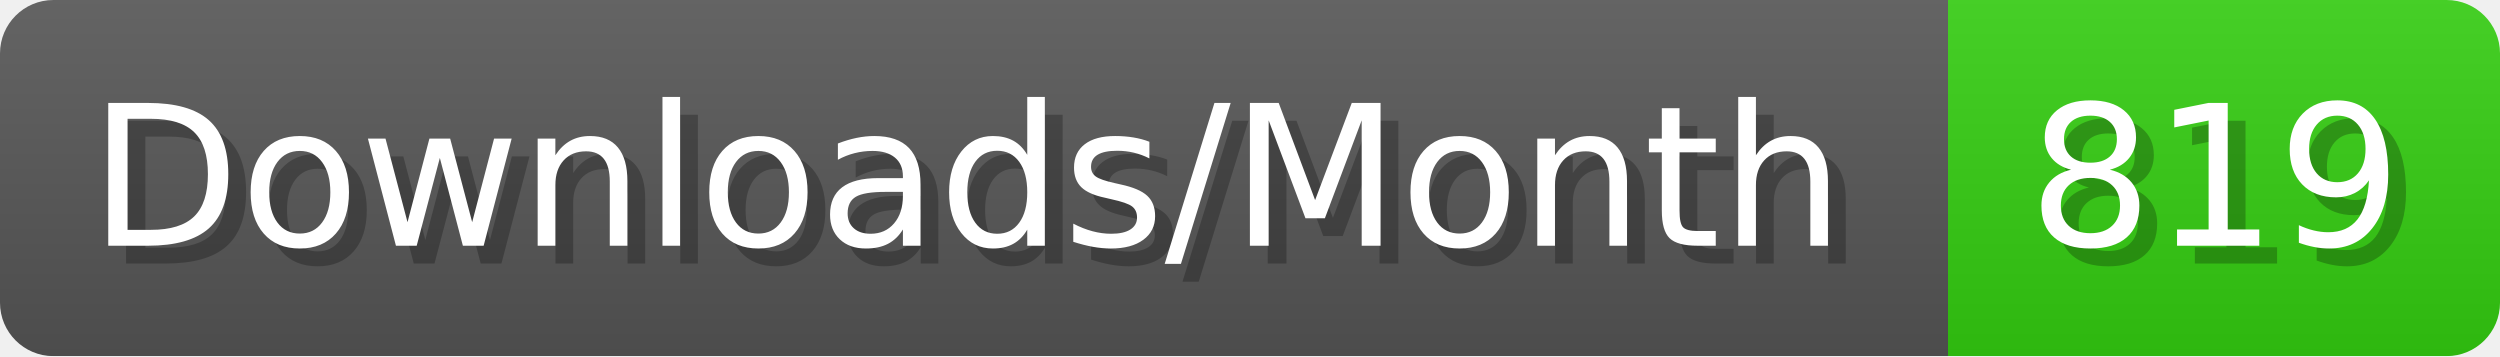
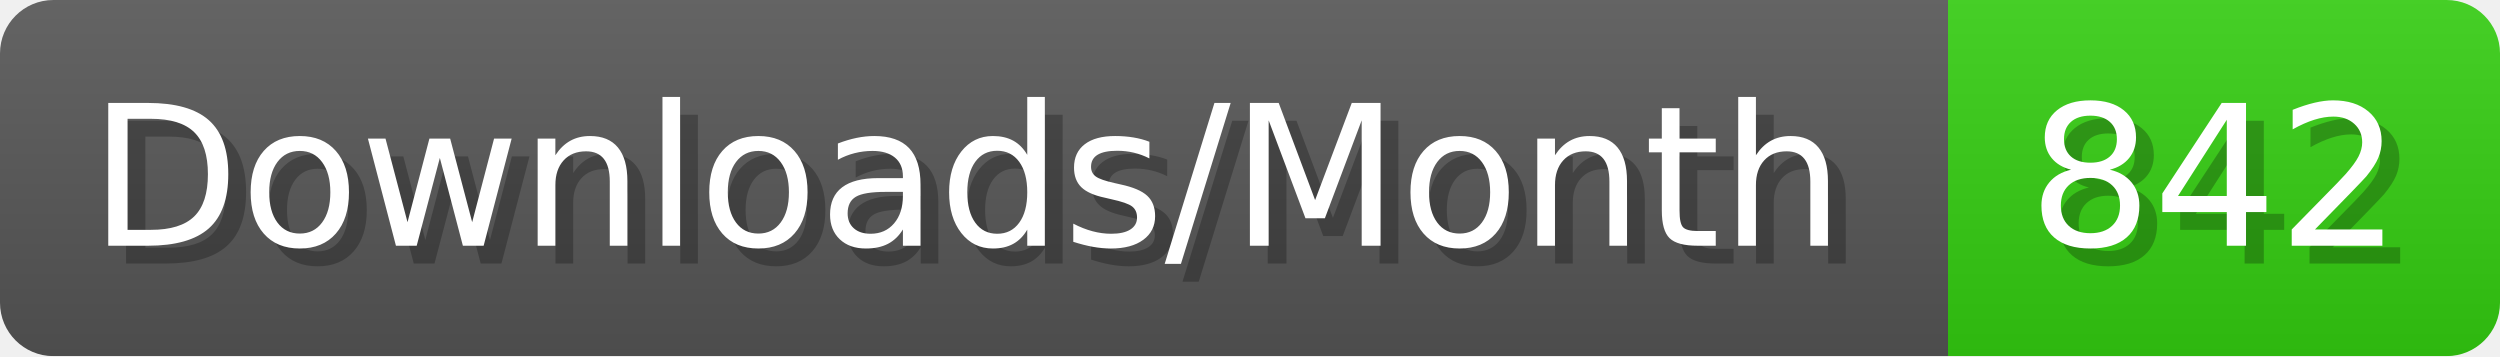
- <svg xmlns="http://www.w3.org/2000/svg" width="140.4" height="20" viewBox="0 0 1404 200" role="img" aria-label="Downloads/Month: 819">
+ <svg xmlns="http://www.w3.org/2000/svg" width="140.4" height="20" viewBox="0 0 1404 200" role="img" aria-label="Downloads/Month: 842">
  <linearGradient id="YlXUI" x2="0" y2="100%">
    <stop offset="0" stop-opacity=".1" stop-color="#EEE" />
    <stop offset="1" stop-opacity=".1" />
  </linearGradient>
  <mask id="JHhop">
    <rect width="1404" height="200" rx="30" fill="#FFF" />
  </mask>
  <g mask="url(#JHhop)">
    <rect width="1094" height="200" fill="#555" />
    <rect width="310" height="200" fill="#3C1" x="1094" />
    <rect width="1404" height="200" fill="url(#YlXUI)" />
  </g>
  <g aria-hidden="true" fill="#fff" text-anchor="start" font-family="Verdana,DejaVu Sans,sans-serif" font-size="110">
    <text x="60" y="148" textLength="994" fill="#000" opacity="0.25">Downloads/Month</text>
    <text x="50" y="138" textLength="994">Downloads/Month</text>
-     <text x="1149" y="148" textLength="210" fill="#000" opacity="0.25">819</text>
-     <text x="1139" y="138" textLength="210">819</text>
+     <text x="1149" y="148" textLength="210" fill="#000" opacity="0.25">842</text>
+     <text x="1139" y="138" textLength="210">842</text>
  </g>
</svg>
